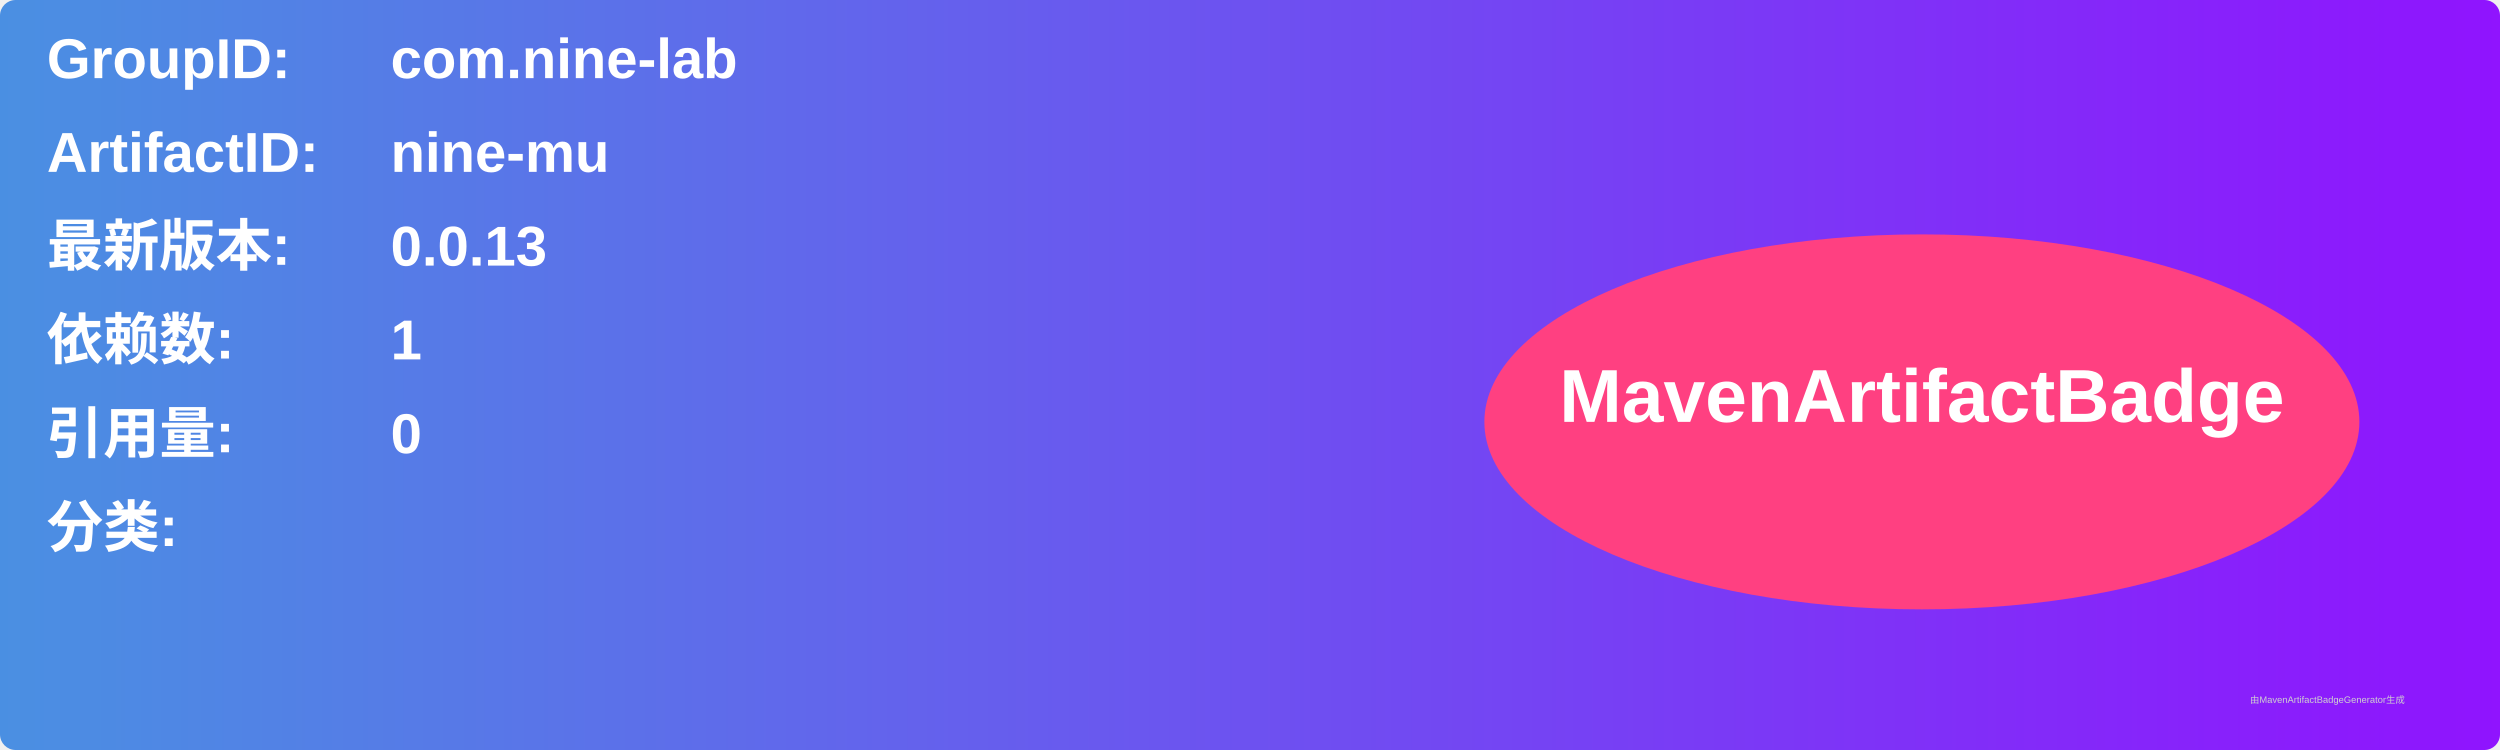
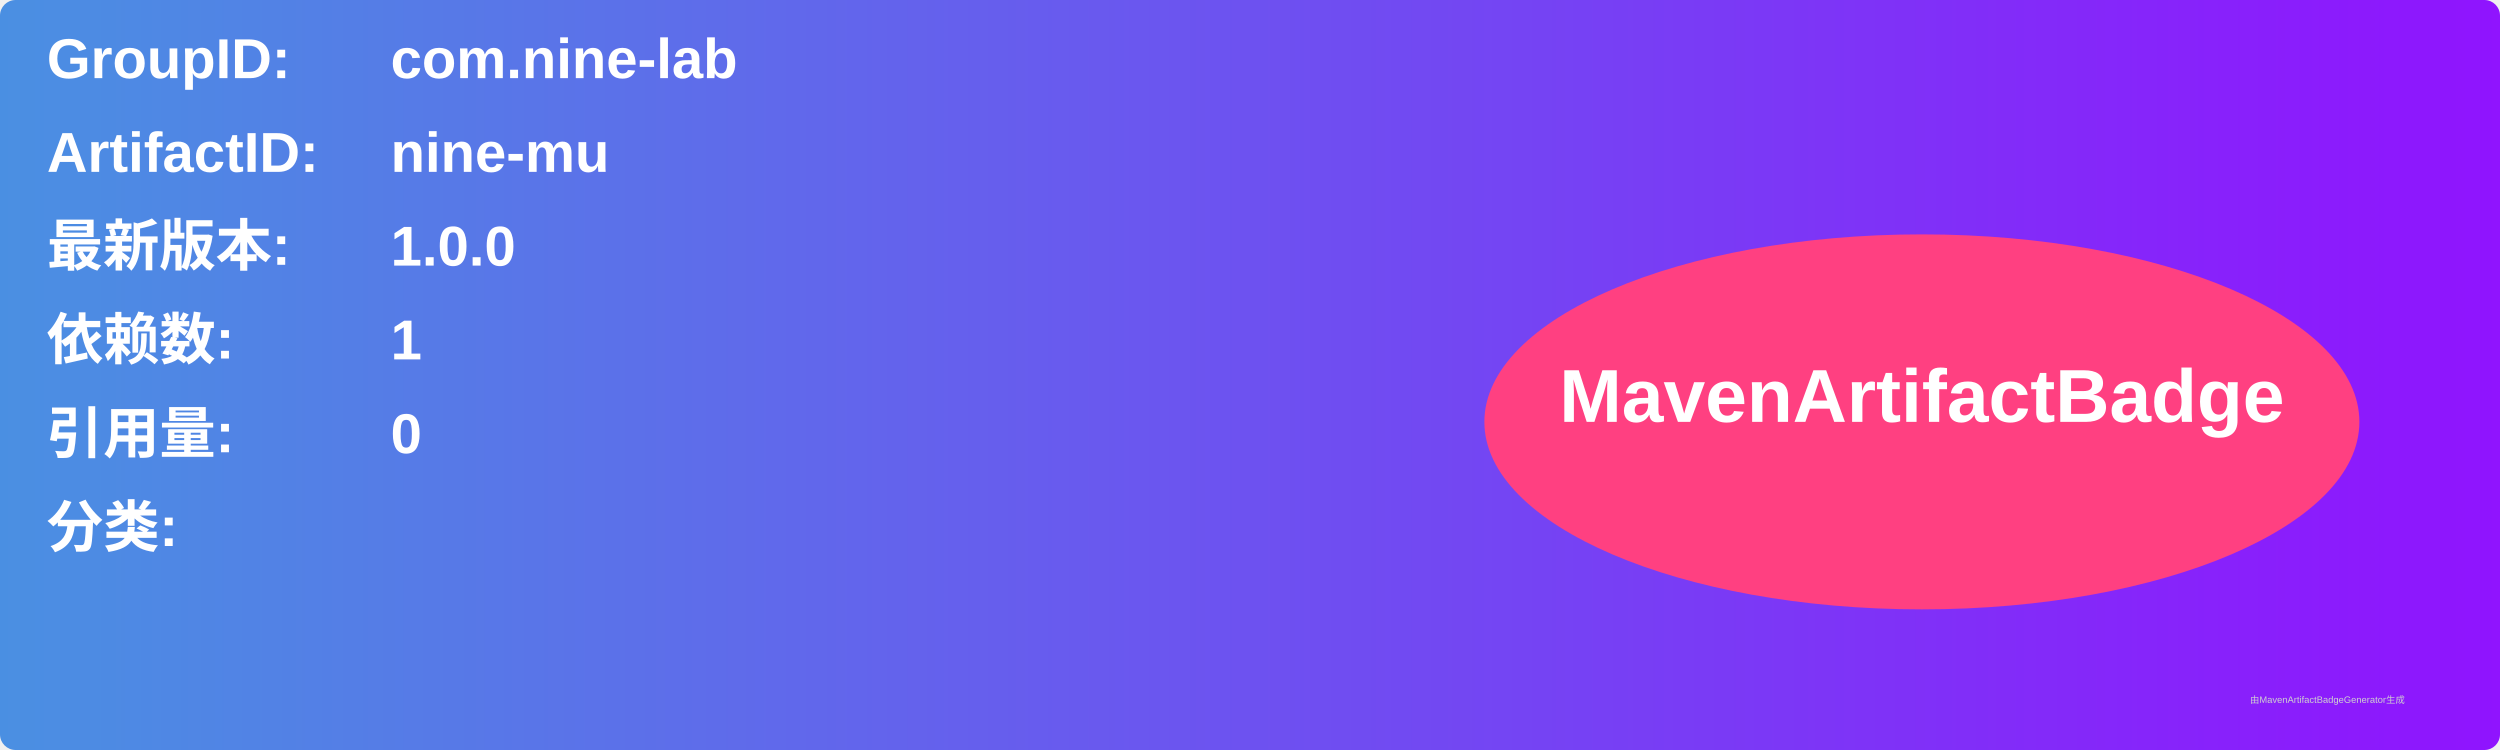
<svg xmlns="http://www.w3.org/2000/svg" width="800" height="240" viewBox="0 0 800 240">
  <linearGradient id="grad" x1="0%" y1="0%" x2="100%" y2="0%">
    <stop offset="0%" stop-color="#4a90e2" />
    <stop offset="100%" stop-color="#9013fe" />
  </linearGradient>
  <rect width="100%" height="100%" rx="5" ry="5" fill="url(#grad)" />
  <g transform="translate(15, 15)">
    <text x="0" y="10" font-family="Arial" font-size="18" fill="white" font-weight="bold" width="260">GroupID:</text>
    <text x="110" y="10" font-family="Arial" font-size="18" fill="white" font-weight="bold" width="460">com.nine-lab</text>
    <text x="0" y="40" font-family="Arial" font-size="18" fill="white" font-weight="bold" width="260">ArtifactID:</text>
    <text x="110" y="40" font-family="Arial" font-size="18" fill="white" font-weight="bold" width="460">nine-mu</text>
    <text x="0" y="70" font-family="Arial" font-size="18" fill="white" font-weight="bold">最新版本:</text>
    <text x="110" y="70" font-family="Arial" font-size="18" fill="white" font-weight="bold">
-       <tspan font-weight="bold">0.0.13</tspan>
+       <tspan font-weight="bold">1.0.0</tspan>
    </text>
    <text x="0" y="100" font-family="Arial" font-size="18" fill="white" font-weight="bold">依赖数: </text>
    <text x="110" y="100" font-family="Arial" font-size="18" fill="white">
      <tspan font-weight="bold">1</tspan>
    </text>
    <text x="0" y="130" font-family="Arial" font-size="18" fill="white" font-weight="bold">引用量: </text>
    <text x="110" y="130" font-family="Arial" font-size="18" fill="white">
      <tspan font-weight="bold">0</tspan>
    </text>
    <text x="0" y="160" font-family="Arial" font-size="18" fill="white" font-weight="bold">分类:</text>
    <text x="10" y="190" font-family="Arial" font-size="10" fill="white">
      <tspan font-weight="bold" />
    </text>
    <ellipse cx="600" cy="120" rx="140" ry="60" fill="#ff4081" />
    <text x="600" y="120" text-anchor="middle" font-family="Arial" font-size="24" fill="white" font-weight="bold">MavenArtifactBadge</text>
  </g>
  <text x="720" y="225" font-family="Arial" font-size="3" fill="#d0d0d0">由MavenArtifactBadgeGenerator生成</text>
</svg>
